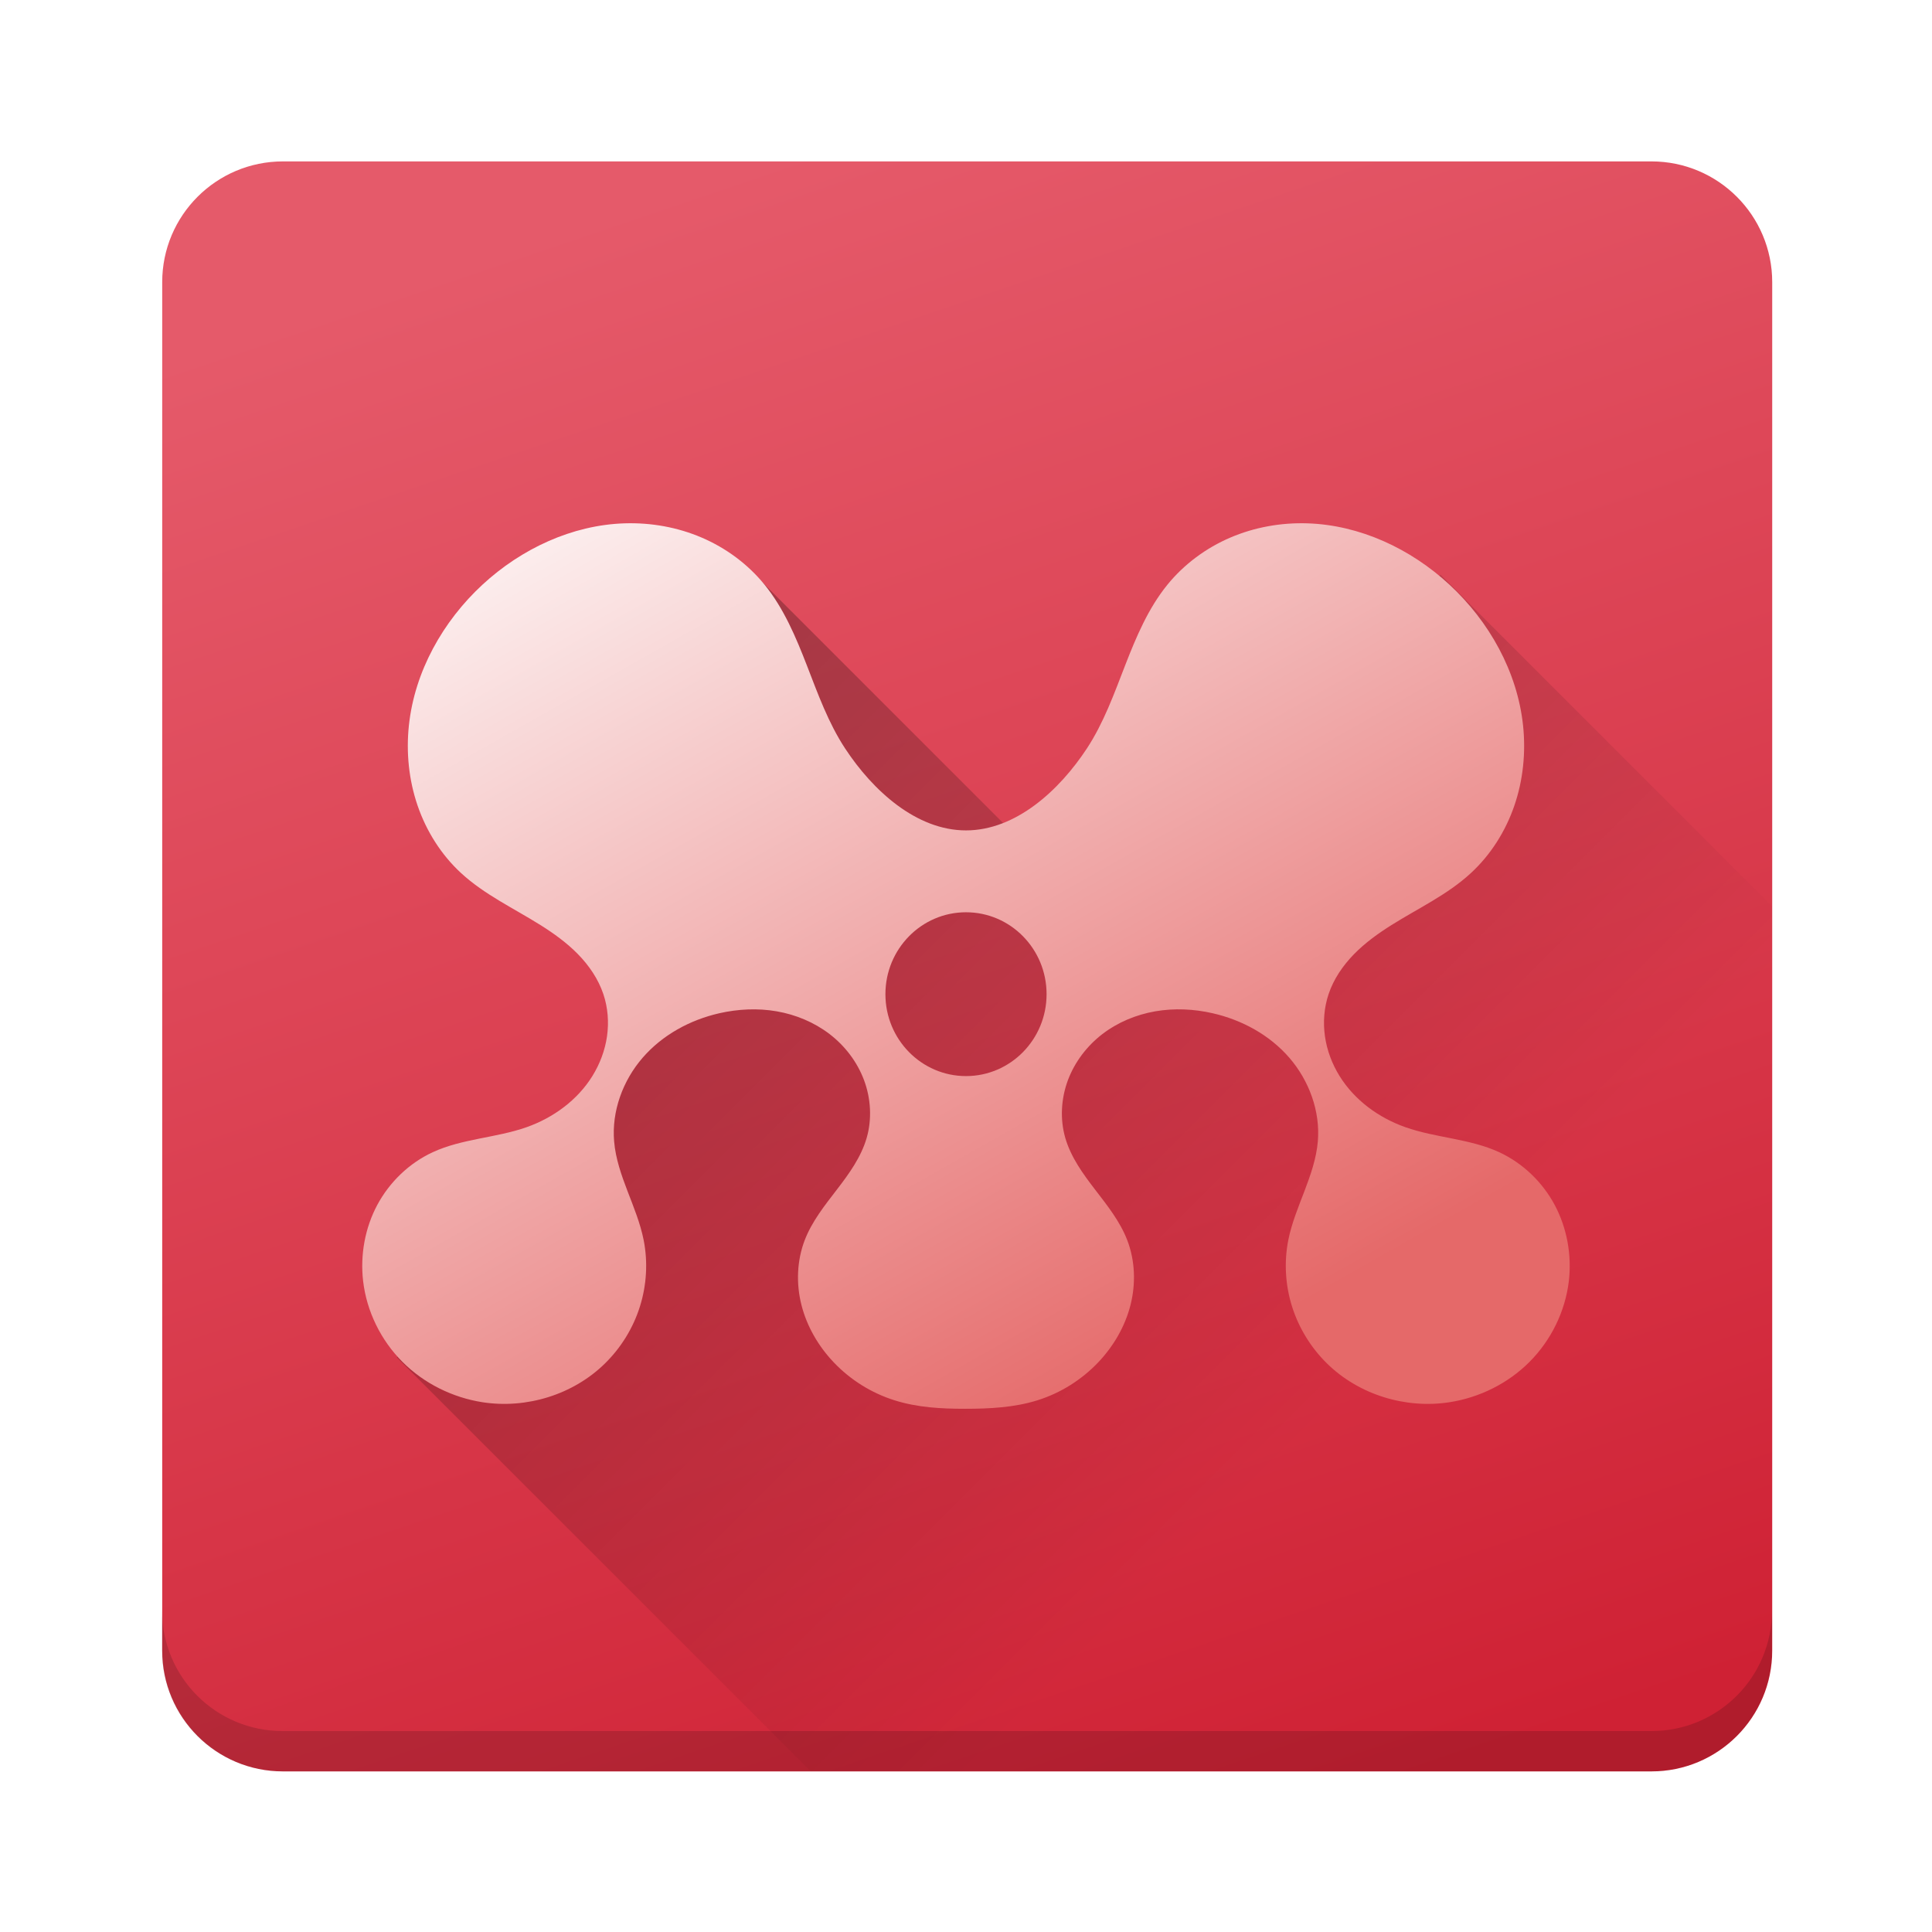
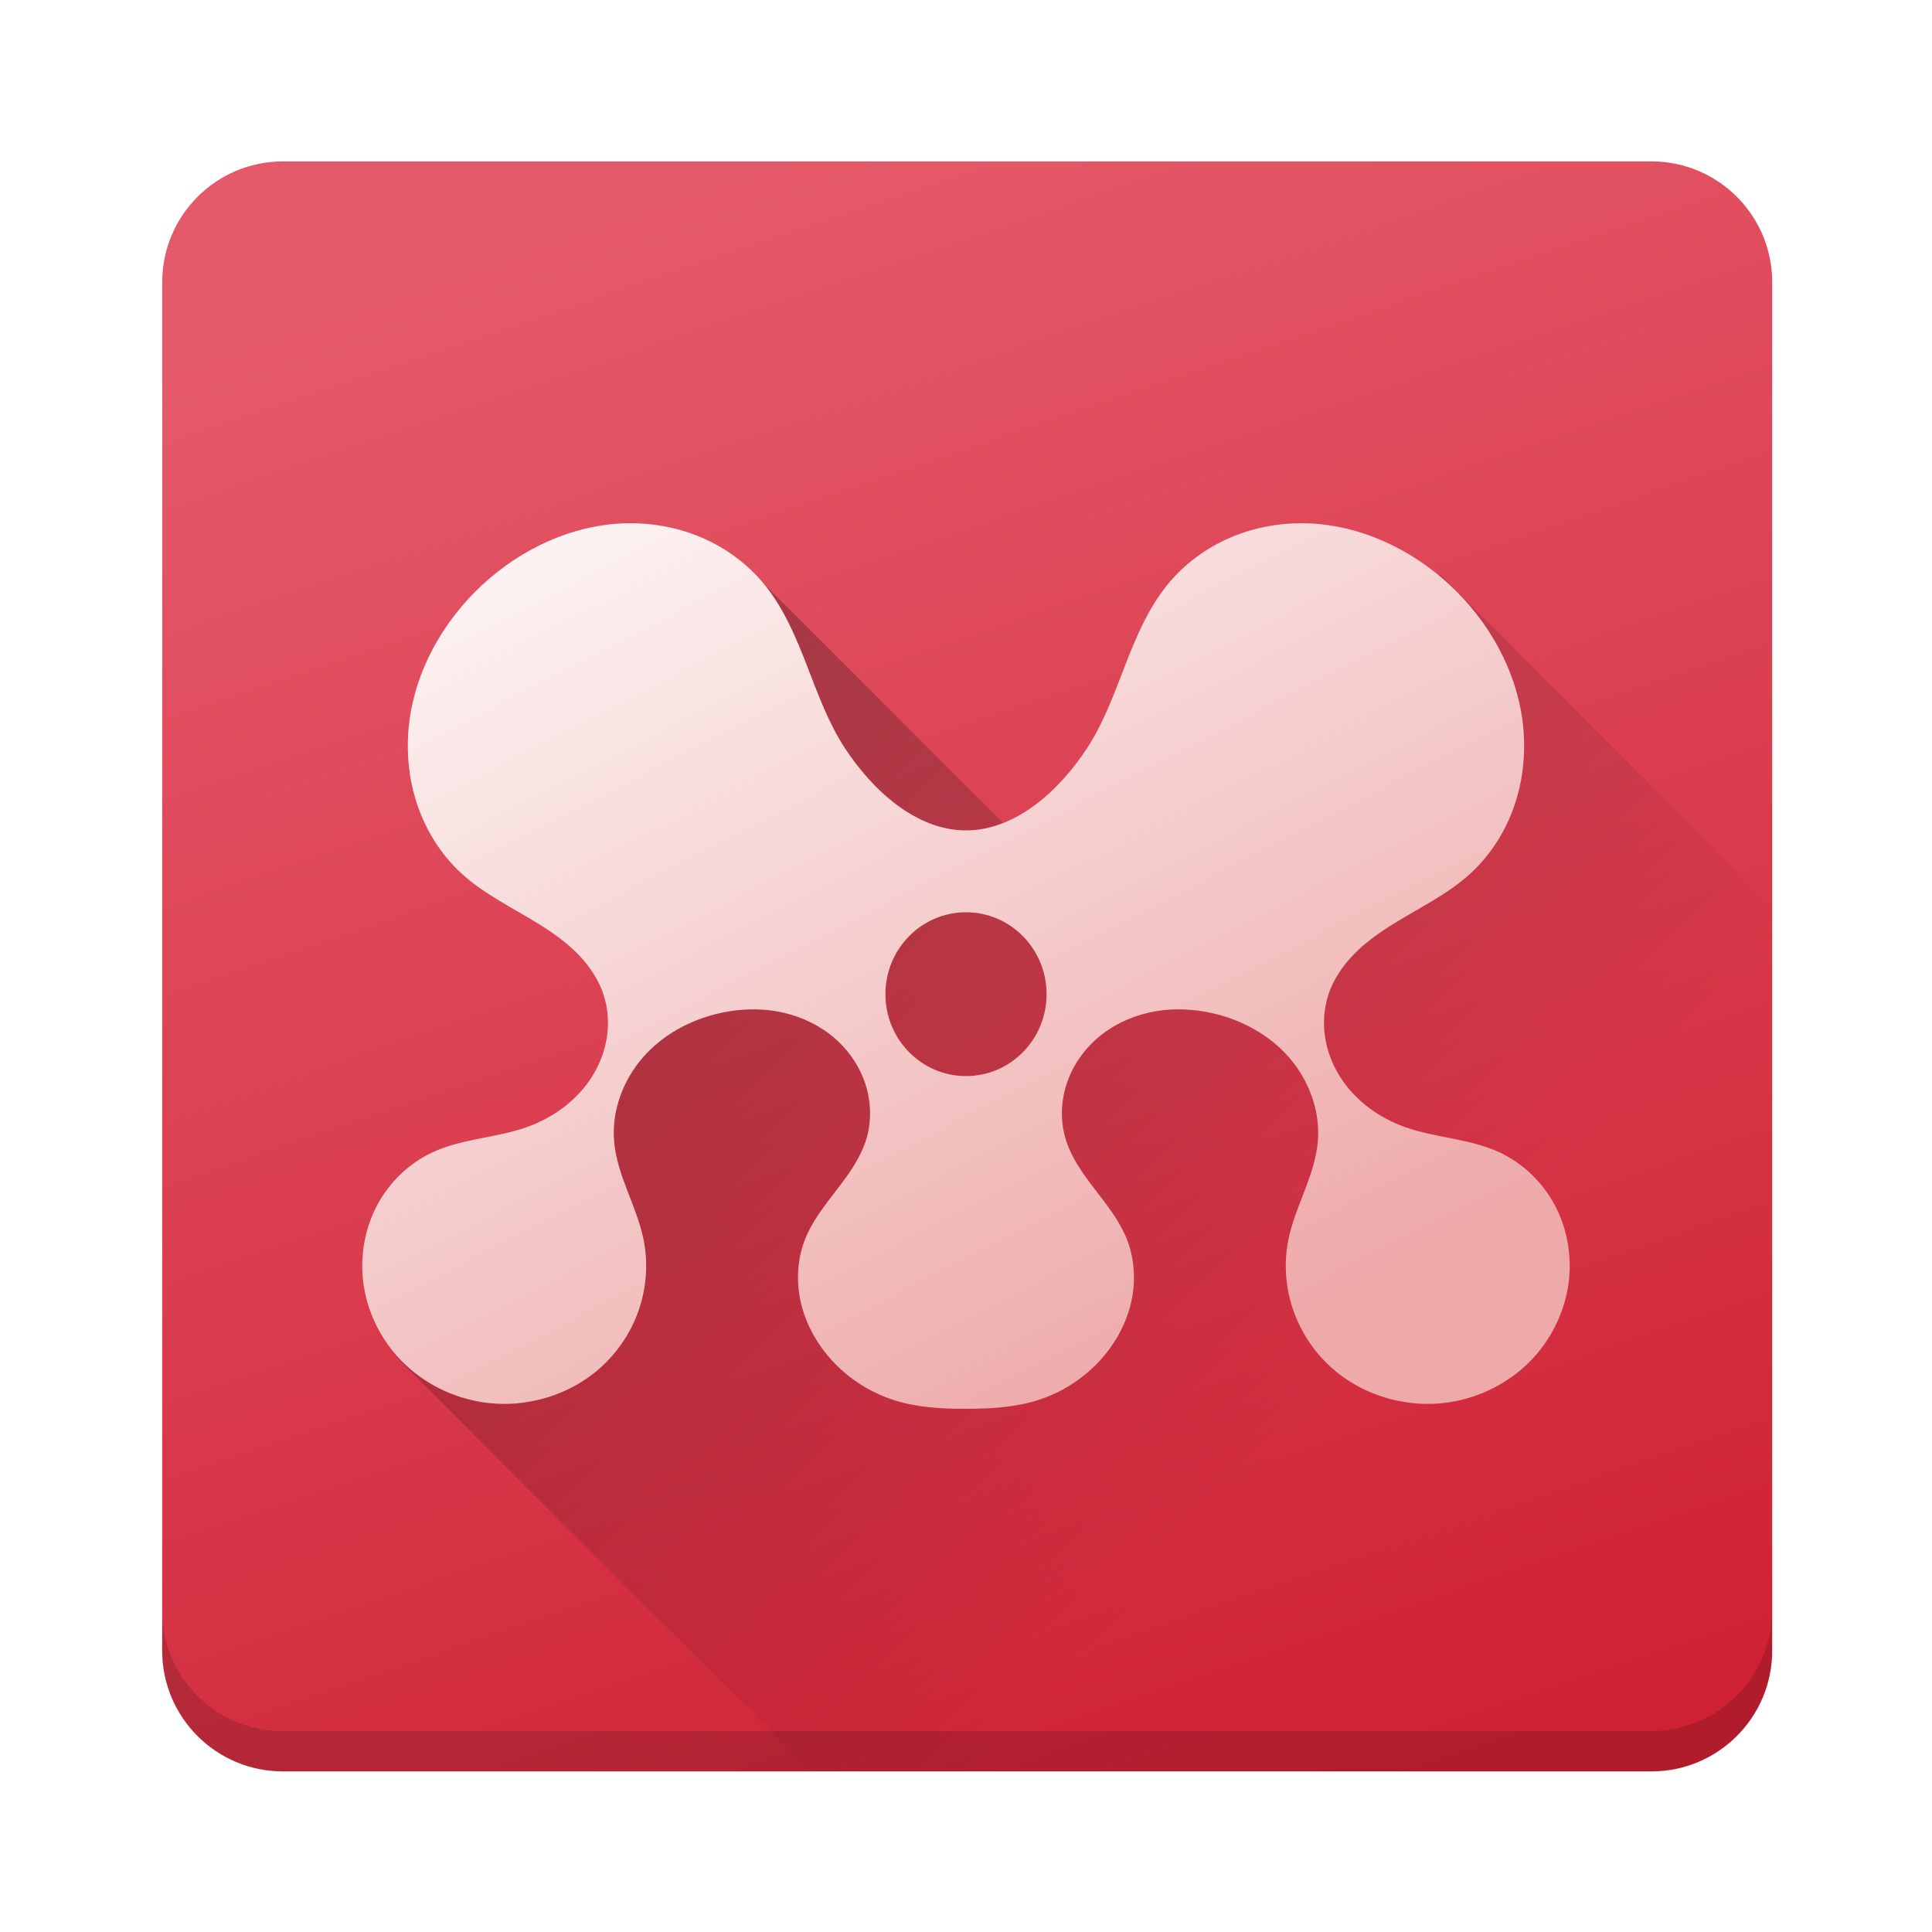
<svg xmlns="http://www.w3.org/2000/svg" xmlns:xlink="http://www.w3.org/1999/xlink" width="48" height="48" version="1.1">
  <defs>
    <linearGradient id="linearGradient4144">
      <stop style="stop-color:#ffffff;stop-opacity:1;" offset="0" />
-       <stop style="stop-color:#e56969;stop-opacity:1" offset="1" />
+       <stop style="stop-color:#eea9a9;stop-opacity:1" offset="1" />
    </linearGradient>
    <linearGradient id="linearGradient4176">
      <stop style="stop-color:#000000;stop-opacity:1;" offset="0" />
      <stop style="stop-color:#000000;stop-opacity:0;" offset="1" />
    </linearGradient>
    <linearGradient id="linearGradient4159">
      <stop style="stop-color:#cf2134;stop-opacity:1;" offset="0" />
      <stop style="stop-color:#e55a6a;stop-opacity:1" offset="1" />
    </linearGradient>
    <linearGradient xlink:href="#linearGradient4159" id="linearGradient4165" x1="36.771" y1="43.737" x2="22.872" y2="2.652" gradientUnits="userSpaceOnUse" />
    <linearGradient xlink:href="#linearGradient4176" id="linearGradient4182" x1="15.422" y1="13.478" x2="35.019" y2="33.075" gradientUnits="userSpaceOnUse" />
-     <linearGradient xlink:href="#linearGradient4144" id="linearGradient4150" x1="13.413" y1="9.349" x2="27.879" y2="34.944" gradientUnits="userSpaceOnUse" />
+     <linearGradient xlink:href="#linearGradient4144" id="linearGradient4150" x1="14.023" y1="8.129" x2="27.879" y2="34.944" gradientUnits="userSpaceOnUse" />
  </defs>
  <rect style="fill:url(#linearGradient4165);fill-opacity:1" rx="3" y="4.01" x="4.03" height="40" width="40" />
  <path style="opacity:0.15" d="m 4.025,40.008 0,1 c 0,1.662 1.338,3 3,3 l 34,0 c 1.662,0 3,-1.338 3,-3 l 0,-1 c 0,1.662 -1.338,3 -3,3 l -34,0 c -1.662,0 -3,-1.338 -3,-3 z" />
  <path style="opacity:0.3;fill:url(#linearGradient4182);fill-opacity:1;stroke:none;stroke-width:2;stroke-linecap:round;stroke-linejoin:round;stroke-miterlimit:4;stroke-dasharray:none;stroke-opacity:1" d="M 15.49 13.133 L 15.436 25.934 L 11.734 31.363 L 9.861 33.727 L 20.143 44.008 L 41.025 44.008 C 42.687 44.008 44.025 42.67 44.025 41.008 L 44.025 22.516 L 35.789 14.279 L 27.271 22.797 L 18.646 14.172 L 15.49 13.133 z" />
  <path style="fill:url(#linearGradient4150);fill-opacity:1" d="m 15.52,13.002 c -1.306,0.041 -2.567,0.631 -3.533,1.524 -0.982,0.908 -1.686,2.156 -1.828,3.497 -0.071,0.671 -0.002,1.358 0.217,1.995 0.219,0.637 0.589,1.222 1.081,1.675 0.58,0.534 1.305,0.872 1.971,1.29 0.333,0.209 0.655,0.441 0.931,0.723 0.276,0.282 0.505,0.617 0.632,0.994 0.112,0.335 0.14,0.697 0.09,1.047 -0.05,0.35 -0.178,0.688 -0.364,0.988 -0.372,0.599 -0.971,1.035 -1.629,1.268 -0.763,0.27 -1.603,0.284 -2.338,0.624 -0.582,0.269 -1.071,0.739 -1.377,1.31 -0.305,0.571 -0.426,1.24 -0.352,1.886 0.087,0.758 0.444,1.48 0.98,2.015 0.535,0.535 1.244,0.884 1.986,1 1.089,0.169 2.253,-0.185 3.044,-0.964 0.396,-0.389 0.698,-0.876 0.866,-1.409 0.169,-0.533 0.203,-1.111 0.094,-1.659 -0.084,-0.419 -0.248,-0.816 -0.401,-1.214 -0.152,-0.398 -0.296,-0.806 -0.332,-1.232 -0.065,-0.752 0.218,-1.517 0.71,-2.083 0.491,-0.566 1.178,-0.938 1.902,-1.103 0.468,-0.106 0.955,-0.13 1.427,-0.048 0.472,0.082 0.929,0.271 1.312,0.564 0.383,0.293 0.688,0.691 0.858,1.147 0.17,0.455 0.2,0.968 0.065,1.435 -0.139,0.478 -0.437,0.889 -0.739,1.282 -0.302,0.393 -0.618,0.788 -0.798,1.252 -0.198,0.512 -0.218,1.089 -0.082,1.621 0.136,0.532 0.422,1.021 0.798,1.417 0.415,0.438 0.941,0.766 1.513,0.946 0.572,0.18 1.157,0.211 1.756,0.211 0.599,0 1.223,-0.031 1.795,-0.211 0.572,-0.179 1.098,-0.508 1.513,-0.946 0.375,-0.396 0.662,-0.884 0.798,-1.417 0.136,-0.533 0.116,-1.11 -0.082,-1.621 -0.18,-0.464 -0.496,-0.859 -0.798,-1.252 -0.302,-0.393 -0.6,-0.803 -0.739,-1.282 -0.135,-0.467 -0.105,-0.979 0.065,-1.435 0.17,-0.455 0.476,-0.854 0.858,-1.147 0.383,-0.293 0.84,-0.482 1.312,-0.564 0.472,-0.082 0.96,-0.059 1.427,0.048 0.725,0.165 1.411,0.537 1.902,1.103 0.491,0.566 0.775,1.331 0.71,2.083 -0.037,0.426 -0.18,0.834 -0.332,1.232 -0.152,0.398 -0.317,0.795 -0.401,1.214 -0.109,0.549 -0.075,1.126 0.094,1.659 0.169,0.533 0.47,1.02 0.866,1.409 0.792,0.779 1.955,1.133 3.044,0.964 0.743,-0.115 1.451,-0.464 1.986,-1 0.535,-0.535 0.892,-1.257 0.98,-2.015 0.074,-0.645 -0.047,-1.315 -0.352,-1.886 -0.305,-0.571 -0.795,-1.04 -1.377,-1.31 -0.735,-0.34 -1.576,-0.354 -2.338,-0.624 -0.658,-0.233 -1.257,-0.669 -1.629,-1.268 -0.186,-0.299 -0.314,-0.637 -0.364,-0.988 -0.05,-0.35 -0.022,-0.712 0.09,-1.047 0.126,-0.377 0.356,-0.711 0.632,-0.994 0.276,-0.282 0.598,-0.514 0.931,-0.723 0.666,-0.418 1.391,-0.755 1.971,-1.29 0.492,-0.453 0.862,-1.038 1.081,-1.675 0.219,-0.637 0.288,-1.324 0.217,-1.995 -0.143,-1.341 -0.846,-2.589 -1.828,-3.497 -0.966,-0.894 -2.227,-1.483 -3.533,-1.524 -0.653,-0.02 -1.31,0.096 -1.912,0.354 -0.602,0.258 -1.146,0.659 -1.562,1.17 -0.477,0.586 -0.777,1.299 -1.052,2.007 -0.275,0.708 -0.534,1.43 -0.95,2.063 -0.686,1.044 -1.768,2.035 -3.003,2.035 -1.235,0 -2.317,-0.991 -3.003,-2.035 -0.416,-0.633 -0.676,-1.355 -0.95,-2.063 -0.275,-0.708 -0.575,-1.421 -1.052,-2.007 -0.416,-0.512 -0.96,-0.912 -1.562,-1.17 -0.602,-0.258 -1.259,-0.374 -1.912,-0.354 z m 8.48,9.663 a 2.002,2.035 0 0 1 2.002,2.035 2.002,2.035 0 0 1 -2.002,2.035 2.002,2.035 0 0 1 -2.002,-2.035 2.002,2.035 0 0 1 2.002,-2.035 z" />
</svg>
